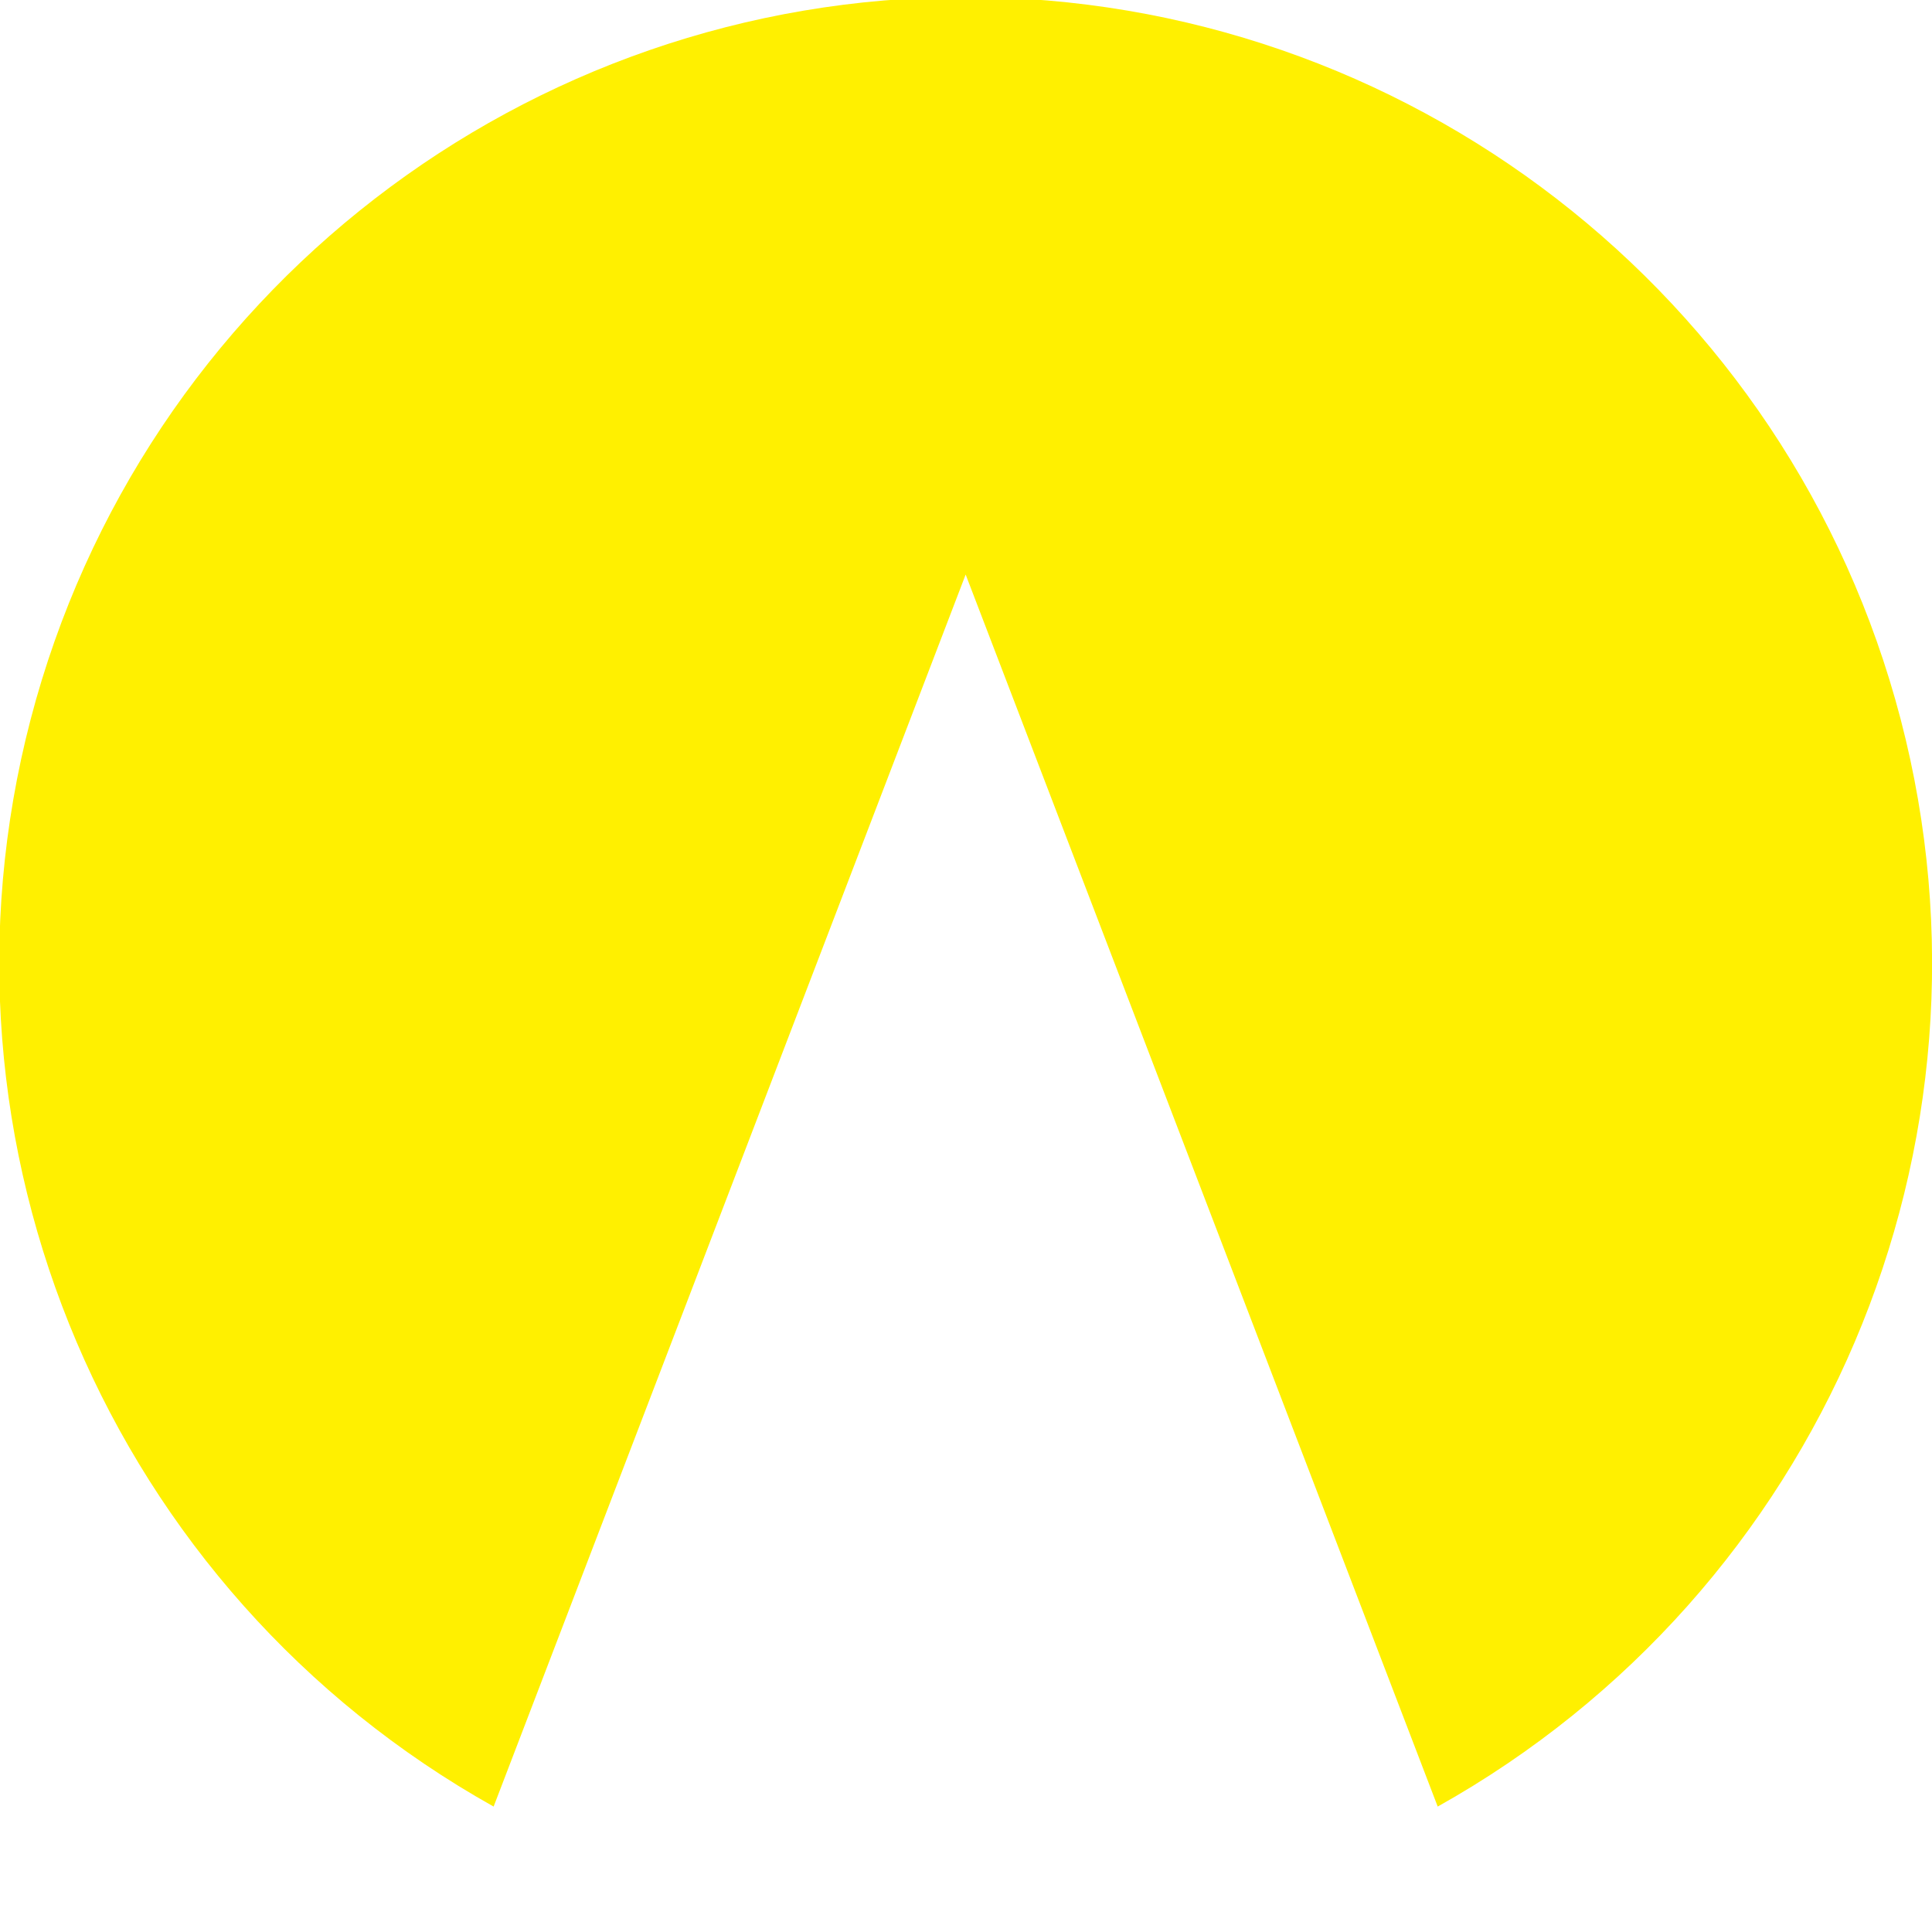
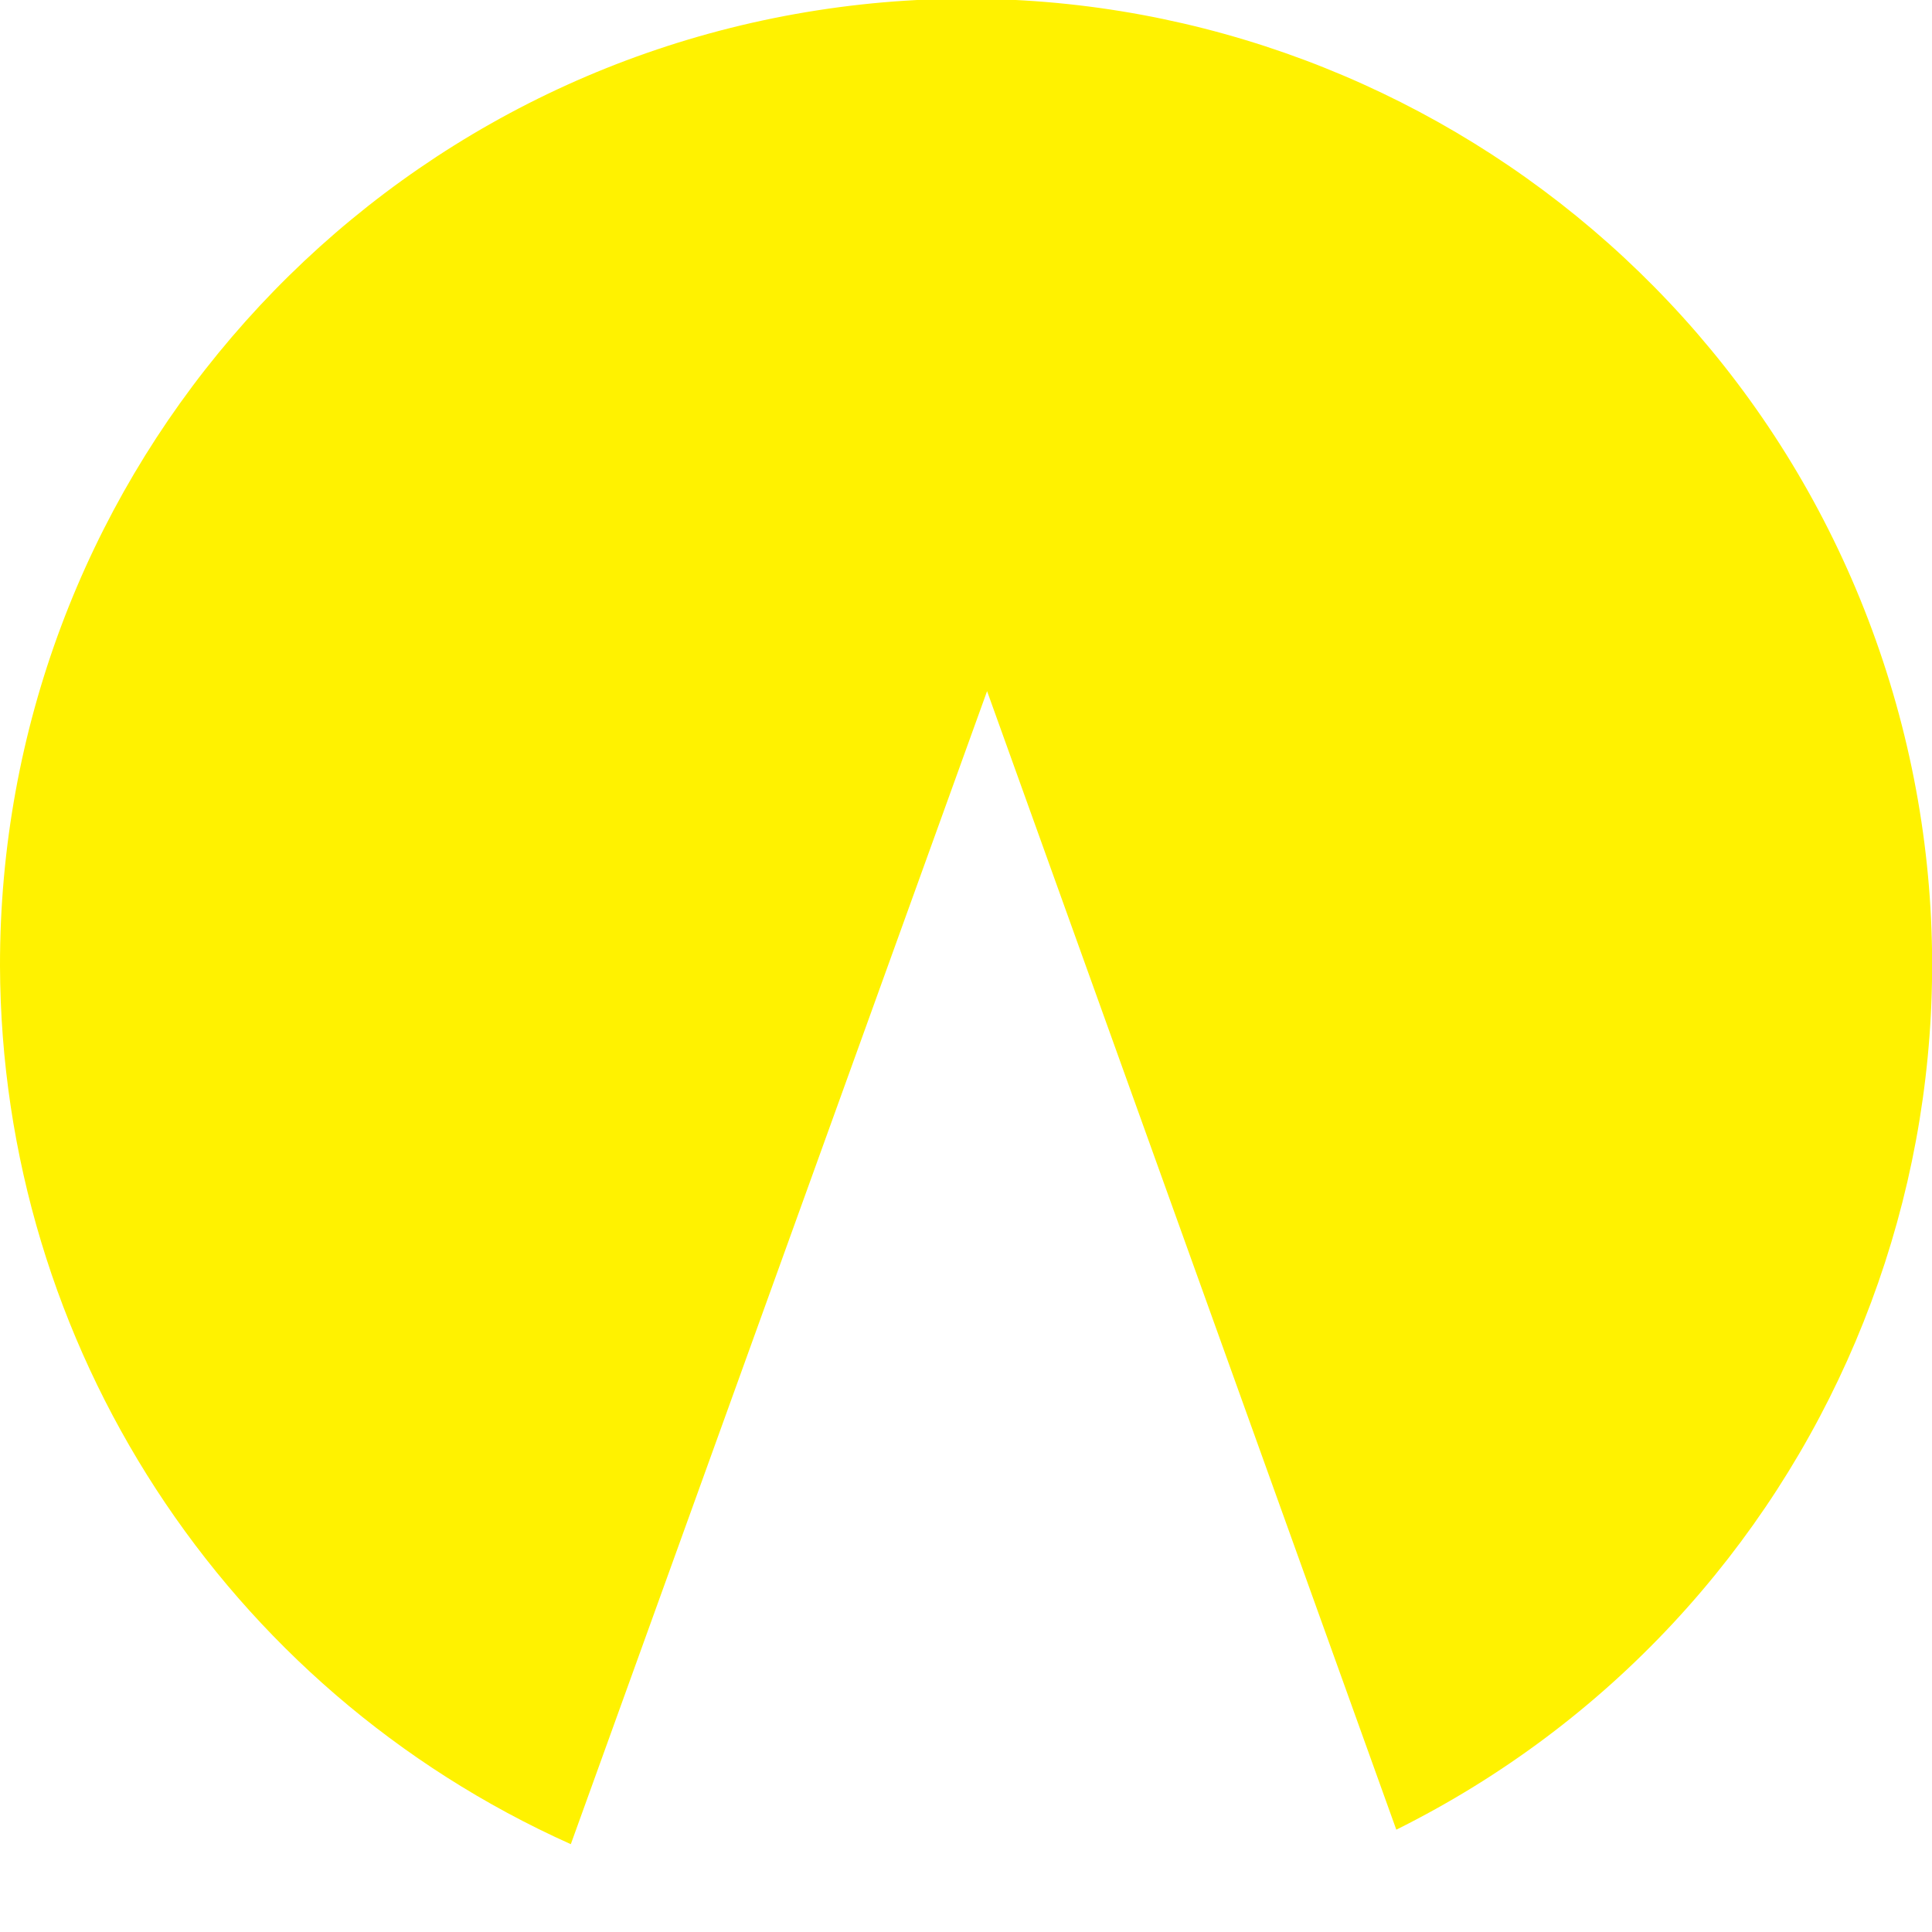
- <svg xmlns="http://www.w3.org/2000/svg" width="40" height="40" viewBox="0 0 28.65 28.65">
-   <path fill="#FFF000" d="M14.32,8.52l7,18.27a14.33,14.33,0,1,0-14,0Z" />
+ <svg xmlns="http://www.w3.org/2000/svg" width="44" height="44" viewBox="0 0 44 44">
+   <path fill="#fff200" d="M0,22a22,22,0,0,0,13,20l9.48-26.26L31.8,41.67A22,22,0,1,0,0,22Z" />
</svg>
